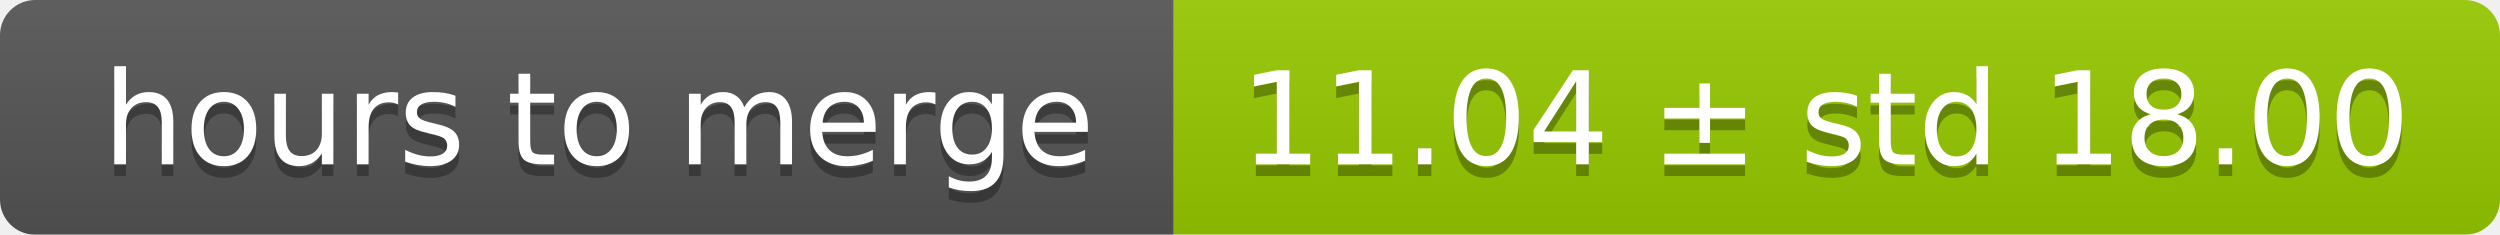
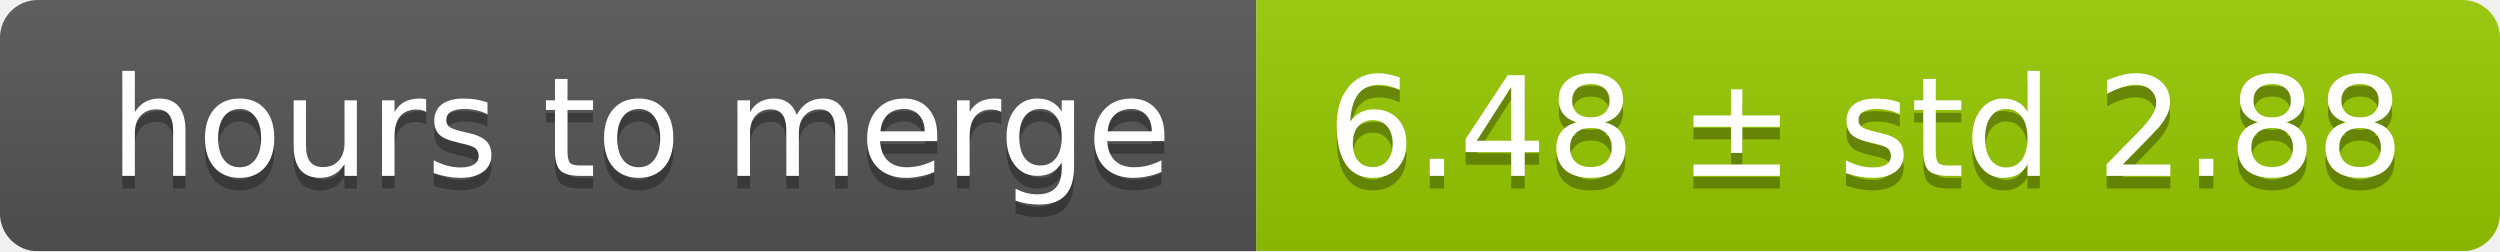
- <svg xmlns="http://www.w3.org/2000/svg" width="213" height="20">
+ <svg xmlns="http://www.w3.org/2000/svg" width="199" height="20">
  <linearGradient id="smooth" x2="0" y2="100%">
    <stop offset="0" stop-color="#bbb" stop-opacity=".1" />
    <stop offset="1" stop-opacity=".1" />
  </linearGradient>
  <mask id="round">
-     <rect width="213" height="20" rx="3" fill="#fff" />
+     <rect width="199" height="20" rx="3" fill="#fff" />
  </mask>
  <g mask="url(#round)">
    <rect width="100" height="20" fill="#555" />
-     <rect x="100" width="113" height="20" fill="#97ca00" />
-     <rect width="213" height="20" fill="url(#smooth)" />
+     <rect x="100" width="99" height="20" fill="#97ca00" />
+     <rect width="199" height="20" fill="url(#smooth)" />
  </g>
  <g fill="#fff" text-anchor="middle" font-family="DejaVu Sans,Verdana,Geneva,sans-serif" font-size="11">
    <text x="51" y="15" fill="#010101" fill-opacity=".3">hours to merge</text>
    <text x="51" y="14">hours to merge</text>
-     <text x="155.5" y="15" fill="#010101" fill-opacity=".3">11.04 ± std 18.00</text>
-     <text x="155.5" y="14">11.04 ± std 18.00</text>
+     <text x="148.5" y="15" fill="#010101" fill-opacity=".3">6.48 ± std 2.88</text>
+     <text x="148.5" y="14">6.48 ± std 2.88</text>
  </g>
</svg>
